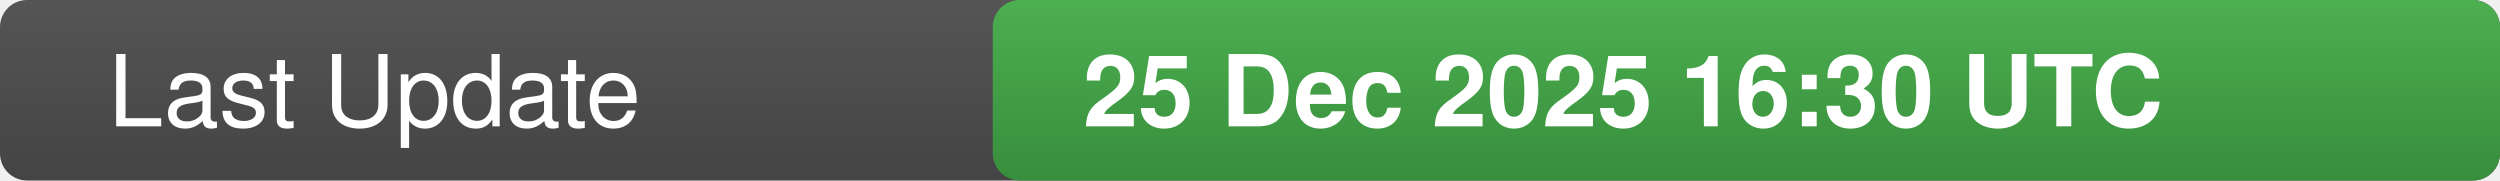
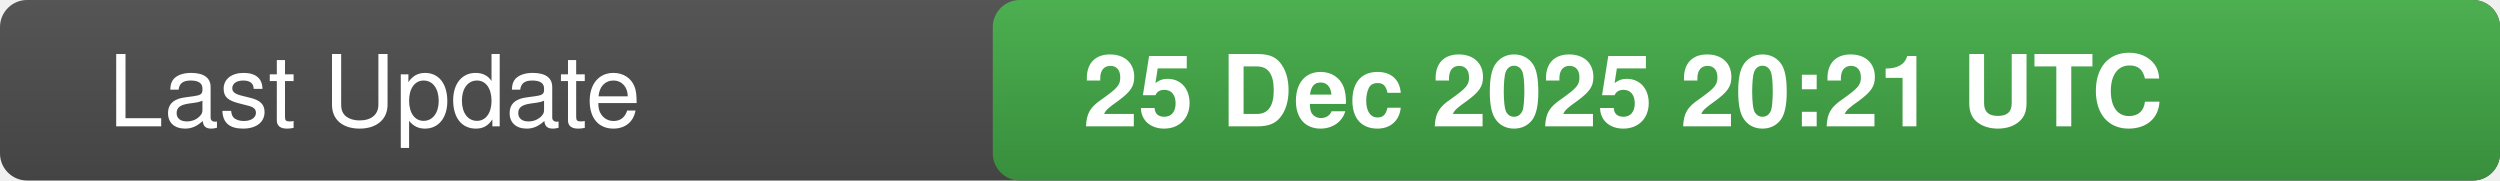
<svg xmlns="http://www.w3.org/2000/svg" width="277" height="20">
  <defs>
    <linearGradient id="bg" x1="0" x2="0" y1="0" y2="1">
      <stop offset="0" stop-color="#555" stop-opacity="1" />
      <stop offset="1" stop-color="#444" stop-opacity="1" />
    </linearGradient>
    <linearGradient id="valueBg" x1="0" x2="0" y1="0" y2="1">
      <stop offset="0" stop-color="#4caf50" stop-opacity="1" />
      <stop offset="1" stop-color="#388e3c" stop-opacity="1" />
    </linearGradient>
    <clipPath id="rounded-right">
      <rect x="110" y="0" width="167" height="20" rx="3" />
    </clipPath>
  </defs>
  <rect width="277" height="20" fill="url(#bg)" rx="3" />
  <rect x="110" y="0" width="167" height="20" fill="url(#valueBg)" clip-path="url(#rounded-right)" />
  <text x="12" y="14" fill="#fff" font-family="-apple-system,BlinkMacSystemFont,Segoe UI,Helvetica,Arial,sans-serif" font-size="11" font-weight="500">Last Update</text>
-   <text x="120" y="14" fill="#fff" font-family="-apple-system,BlinkMacSystemFont,Segoe UI,Helvetica,Arial,sans-serif" font-size="11" font-weight="600">25 Dec 2025 16:30 UTC</text>
-   <text x="0" y="0" fill="#555" font-size="0" opacity="0">5239216</text>
+   <text x="120" y="14" fill="#fff" font-family="-apple-system,BlinkMacSystemFont,Segoe UI,Helvetica,Arial,sans-serif" font-size="11" font-weight="600">25 Dec 2025 20:21 UTC</text>
+   <text x="0" y="0" fill="#555" font-size="0" opacity="0">7646530</text>
</svg>
